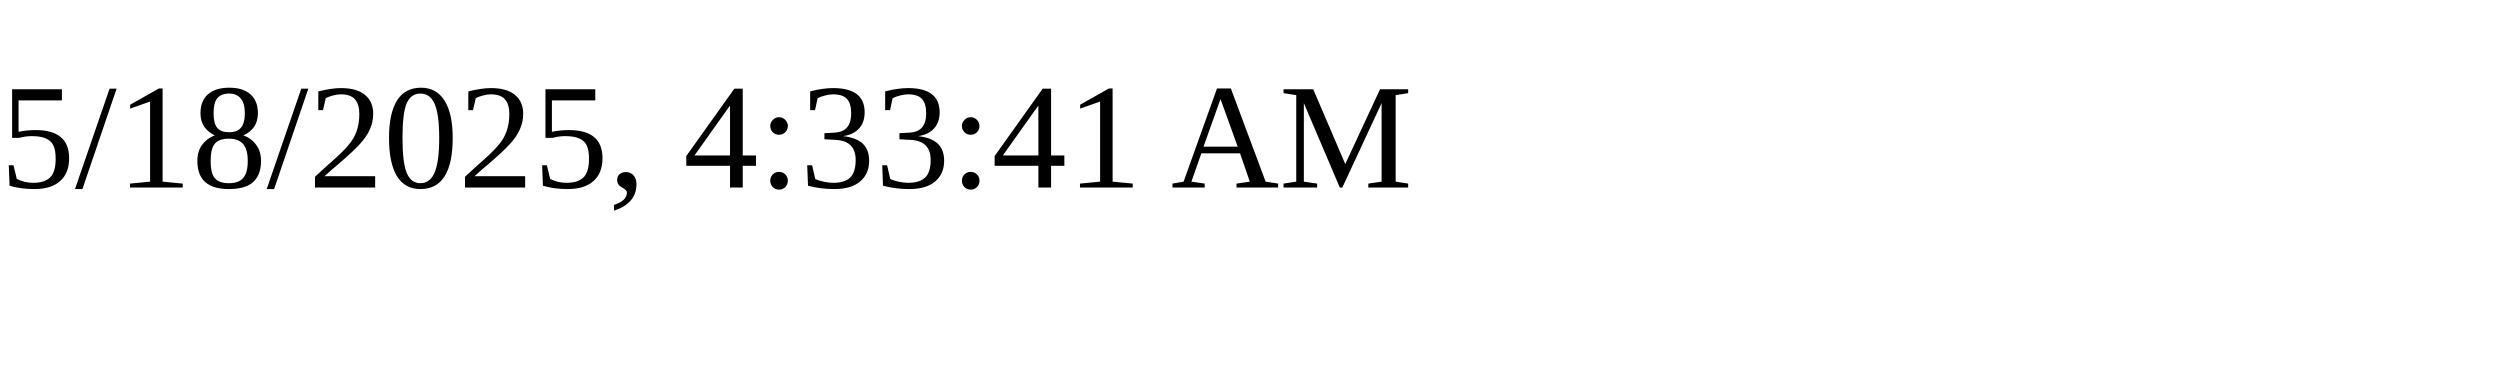
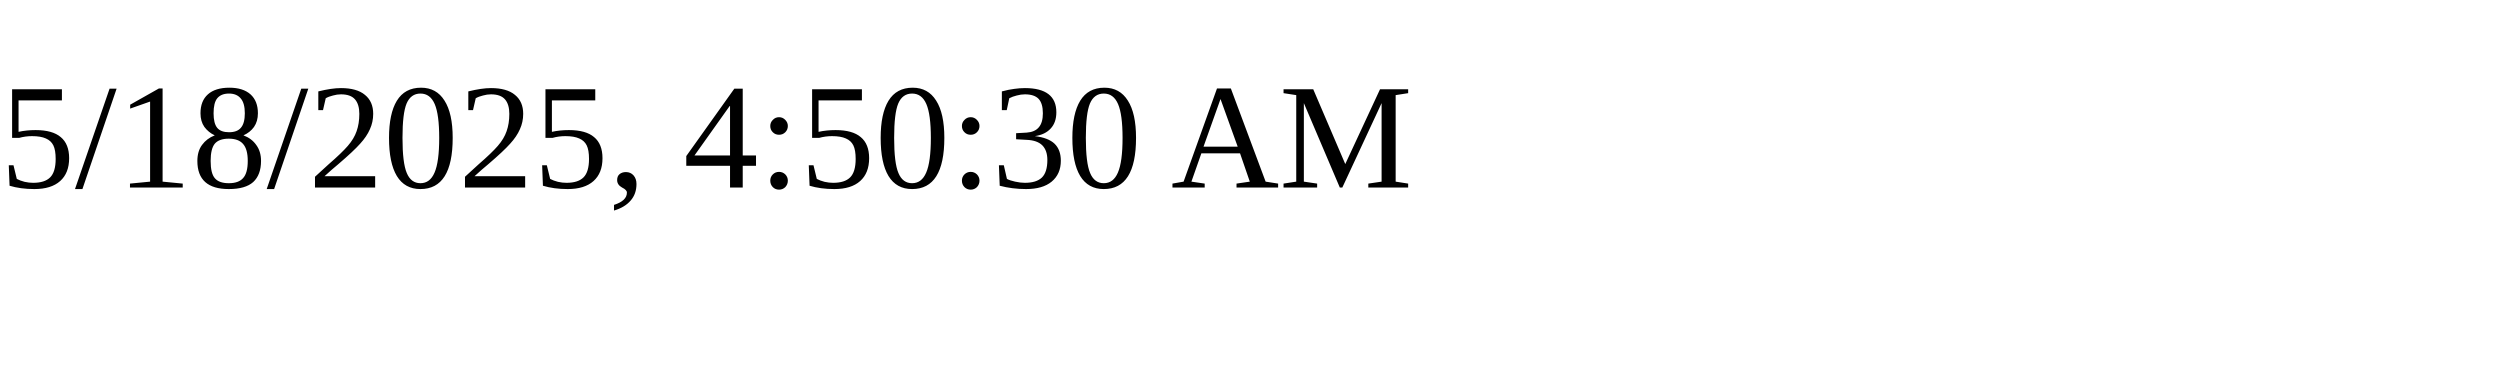
<svg xmlns="http://www.w3.org/2000/svg" height="30" width="200">
-   <text x="0" y="15">5/18/2025, 4:33:41 AM</text>
+   <text x="0" y="15">5/18/2025, 4:50:30 AM</text>
</svg>
